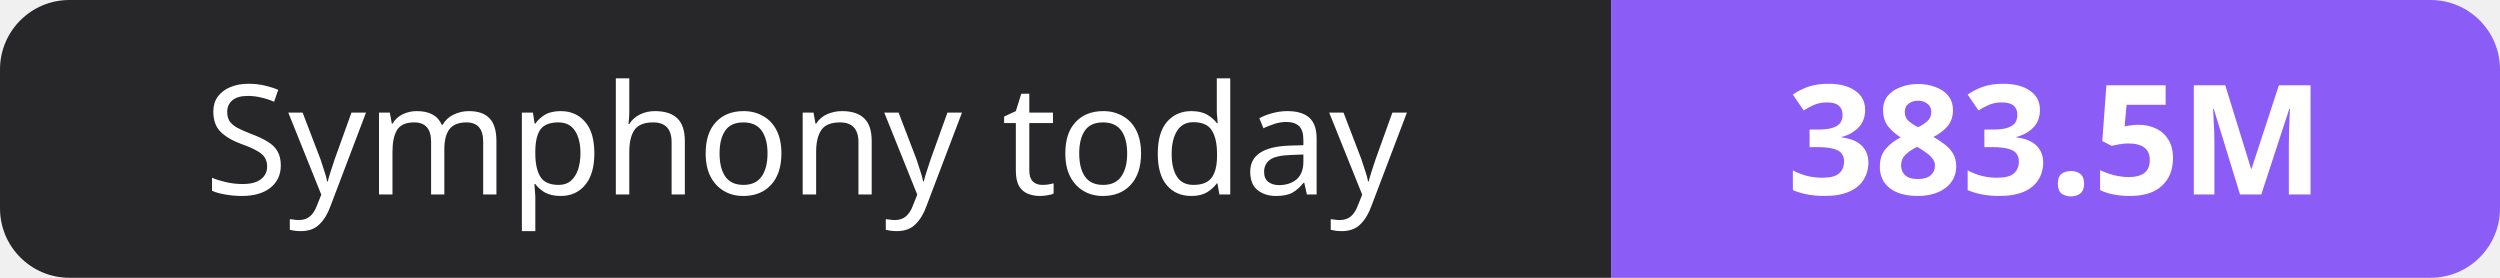
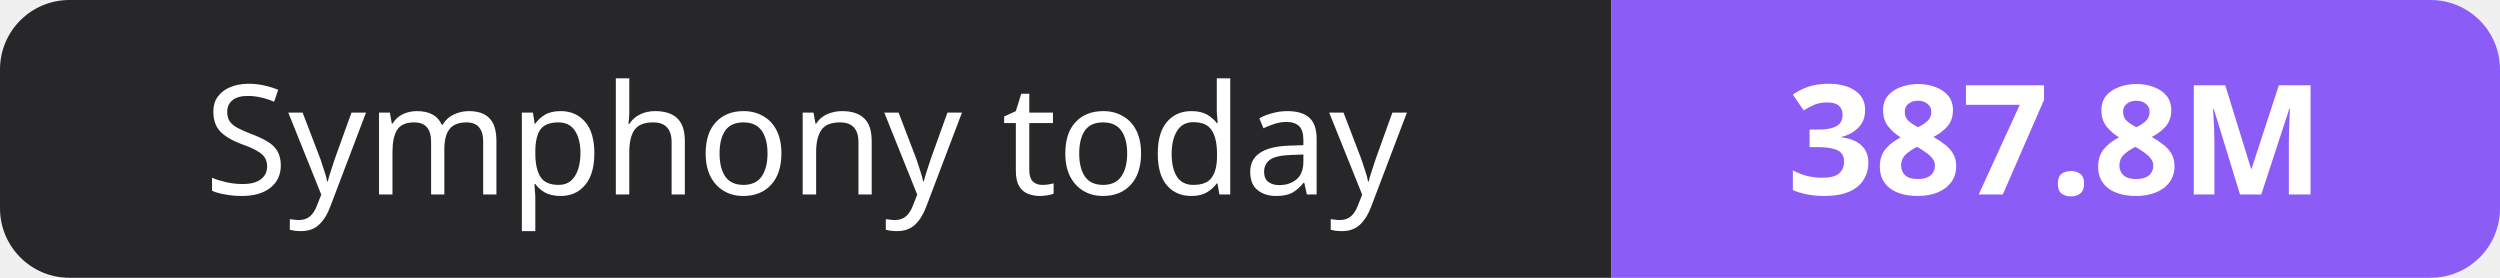
- <svg xmlns="http://www.w3.org/2000/svg" width="180" height="20" role="img" aria-label="Symphony today: 383.5M">
+ <svg xmlns="http://www.w3.org/2000/svg" width="180" height="20" role="img" aria-label="Symphony today: 387.8M">
  <clipPath id="r">
    <rect width="180" height="20" rx="5" fill="#fff" />
  </clipPath>
  <g clip-path="url(#r)">
    <rect width="116" height="20" fill="#27272a" />
    <rect x="116" width="64" height="20" fill="#8b5cf6" />
  </g>
  <g fill="#fff" text-anchor="middle" font-family="Verdana,Geneva,sans-serif" font-size="11">
    <text x="58.0" y="14">Symphony today</text>
-     <text x="148.0" y="14" font-weight="700">383.5M</text>
+     <text x="148.0" y="14" font-weight="700">387.8M</text>
  </g>
</svg>
